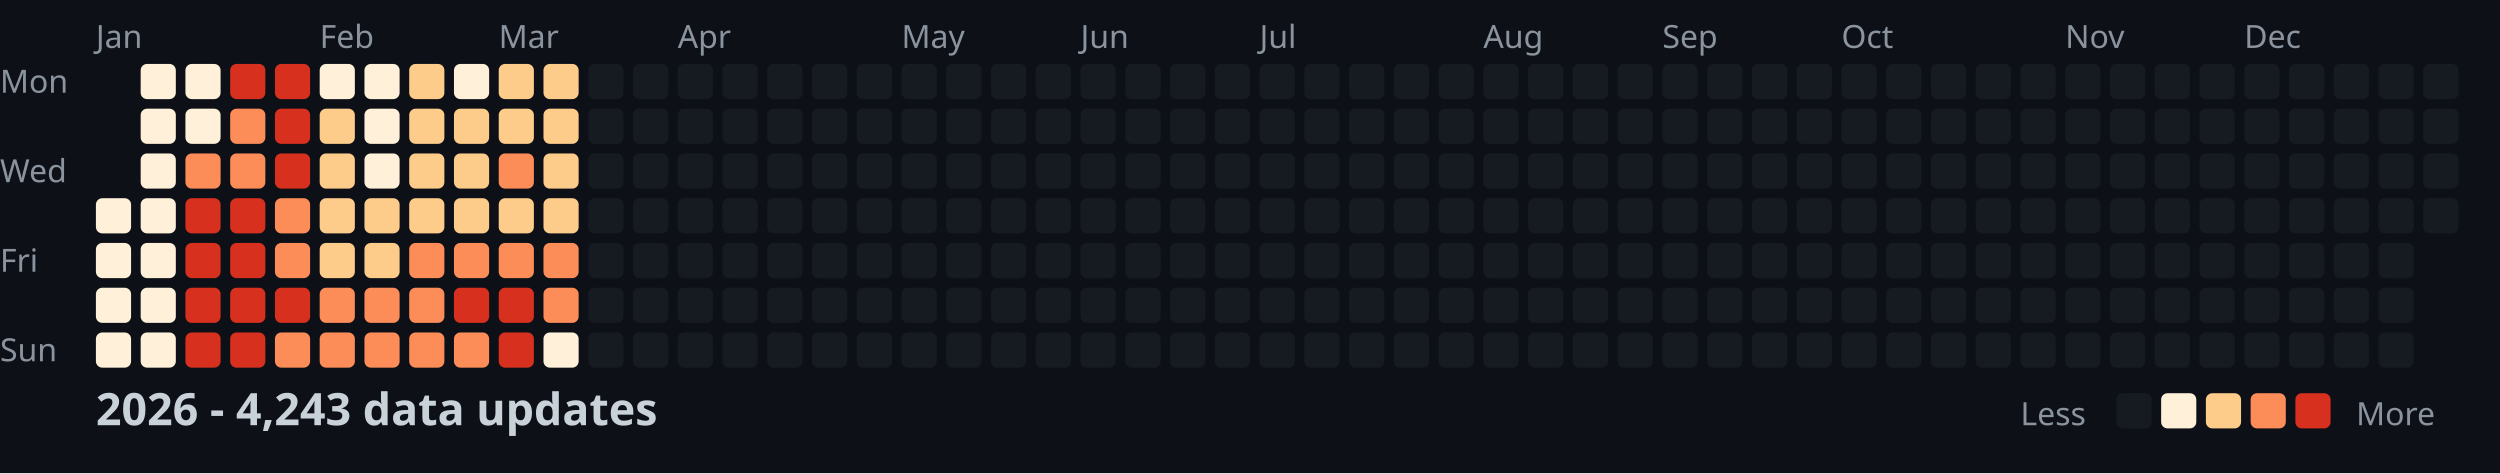
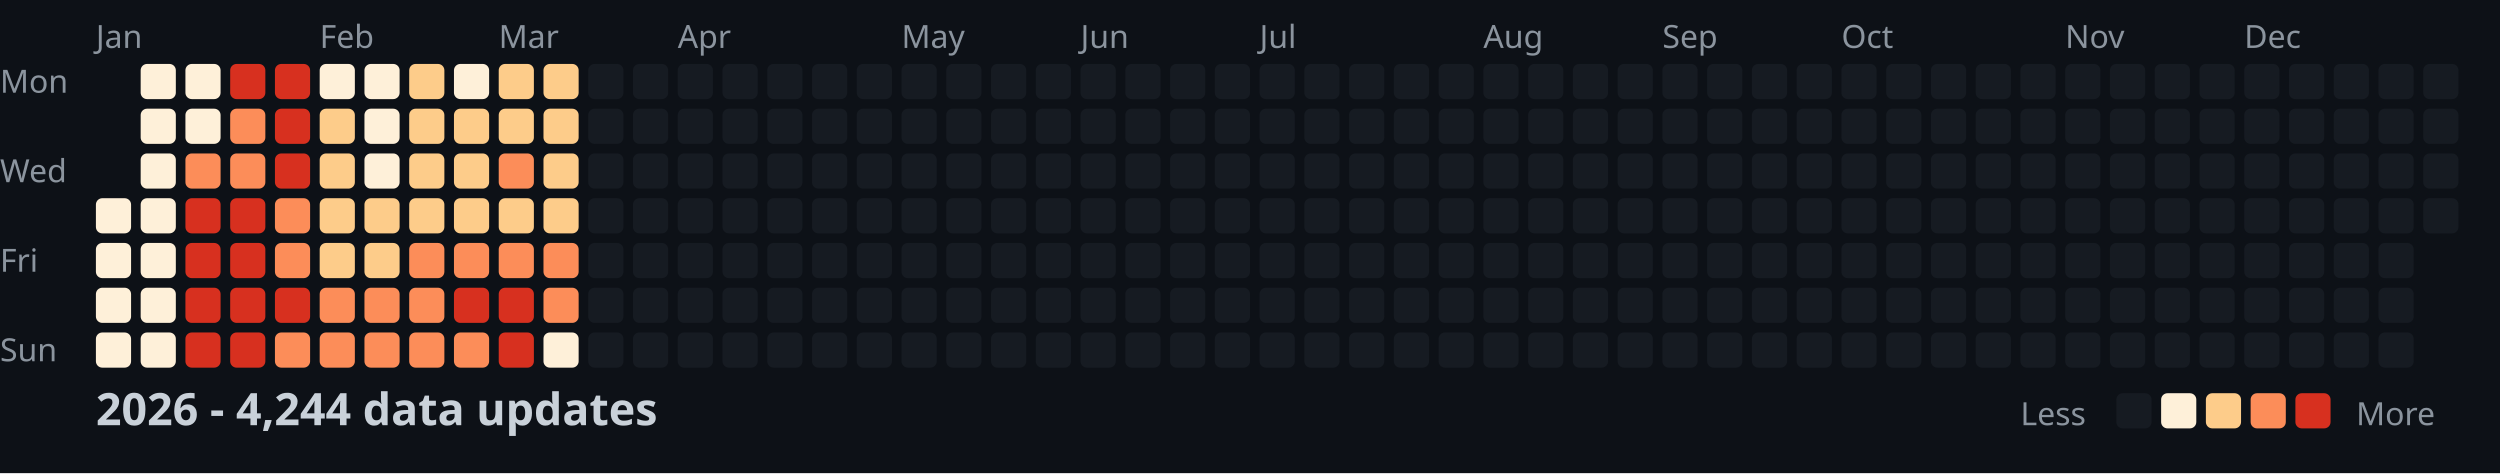
<svg xmlns="http://www.w3.org/2000/svg" width="782" height="148">
  <style>
    .month { font: 10px sans-serif; fill: #8b949e; }
    .day { font: 10px sans-serif; fill: #8b949e; }
    .title { font: bold 14px sans-serif; fill: #c9d1d9; }
    .legend { font: 10px sans-serif; fill: #8b949e; }
  </style>
  <rect width="100%" height="100%" fill="#0d1117" />
  <text x="0" y="29" class="day">Mon</text>
  <text x="0" y="57" class="day">Wed</text>
  <text x="0" y="85" class="day">Fri</text>
  <text x="0" y="113" class="day">Sun</text>
  <text x="30" y="15" class="month">Jan</text>
  <text x="100" y="15" class="month">Feb</text>
  <text x="156" y="15" class="month">Mar</text>
  <text x="212" y="15" class="month">Apr</text>
  <text x="282" y="15" class="month">May</text>
  <text x="338" y="15" class="month">Jun</text>
  <text x="394" y="15" class="month">Jul</text>
  <text x="464" y="15" class="month">Aug</text>
  <text x="520" y="15" class="month">Sep</text>
  <text x="576" y="15" class="month">Oct</text>
  <text x="646" y="15" class="month">Nov</text>
  <text x="702" y="15" class="month">Dec</text>
  <rect x="30" y="62" width="11" height="11" fill="#fef0d9" rx="2" />
  <rect x="30" y="76" width="11" height="11" fill="#fef0d9" rx="2" />
  <rect x="30" y="90" width="11" height="11" fill="#fef0d9" rx="2" />
  <rect x="30" y="104" width="11" height="11" fill="#fef0d9" rx="2" />
  <rect x="44" y="20" width="11" height="11" fill="#fef0d9" rx="2" />
  <rect x="44" y="34" width="11" height="11" fill="#fef0d9" rx="2" />
  <rect x="44" y="48" width="11" height="11" fill="#fef0d9" rx="2" />
  <rect x="44" y="62" width="11" height="11" fill="#fef0d9" rx="2" />
  <rect x="44" y="76" width="11" height="11" fill="#fef0d9" rx="2" />
  <rect x="44" y="90" width="11" height="11" fill="#fef0d9" rx="2" />
  <rect x="44" y="104" width="11" height="11" fill="#fef0d9" rx="2" />
  <rect x="58" y="20" width="11" height="11" fill="#fef0d9" rx="2" />
  <rect x="58" y="34" width="11" height="11" fill="#fef0d9" rx="2" />
  <rect x="58" y="48" width="11" height="11" fill="#fc8d59" rx="2" />
  <rect x="58" y="62" width="11" height="11" fill="#d7301f" rx="2" />
  <rect x="58" y="76" width="11" height="11" fill="#d7301f" rx="2" />
  <rect x="58" y="90" width="11" height="11" fill="#d7301f" rx="2" />
  <rect x="58" y="104" width="11" height="11" fill="#d7301f" rx="2" />
  <rect x="72" y="20" width="11" height="11" fill="#d7301f" rx="2" />
  <rect x="72" y="34" width="11" height="11" fill="#fc8d59" rx="2" />
  <rect x="72" y="48" width="11" height="11" fill="#fc8d59" rx="2" />
  <rect x="72" y="62" width="11" height="11" fill="#d7301f" rx="2" />
  <rect x="72" y="76" width="11" height="11" fill="#d7301f" rx="2" />
  <rect x="72" y="90" width="11" height="11" fill="#d7301f" rx="2" />
  <rect x="72" y="104" width="11" height="11" fill="#d7301f" rx="2" />
  <rect x="86" y="20" width="11" height="11" fill="#d7301f" rx="2" />
  <rect x="86" y="34" width="11" height="11" fill="#d7301f" rx="2" />
  <rect x="86" y="48" width="11" height="11" fill="#d7301f" rx="2" />
  <rect x="86" y="62" width="11" height="11" fill="#fc8d59" rx="2" />
  <rect x="86" y="76" width="11" height="11" fill="#fc8d59" rx="2" />
  <rect x="86" y="90" width="11" height="11" fill="#d7301f" rx="2" />
  <rect x="86" y="104" width="11" height="11" fill="#fc8d59" rx="2" />
  <rect x="100" y="20" width="11" height="11" fill="#fef0d9" rx="2" />
  <rect x="100" y="34" width="11" height="11" fill="#fdcc8a" rx="2" />
  <rect x="100" y="48" width="11" height="11" fill="#fdcc8a" rx="2" />
  <rect x="100" y="62" width="11" height="11" fill="#fdcc8a" rx="2" />
  <rect x="100" y="76" width="11" height="11" fill="#fdcc8a" rx="2" />
  <rect x="100" y="90" width="11" height="11" fill="#fc8d59" rx="2" />
  <rect x="100" y="104" width="11" height="11" fill="#fc8d59" rx="2" />
  <rect x="114" y="20" width="11" height="11" fill="#fef0d9" rx="2" />
  <rect x="114" y="34" width="11" height="11" fill="#fef0d9" rx="2" />
  <rect x="114" y="48" width="11" height="11" fill="#fef0d9" rx="2" />
  <rect x="114" y="62" width="11" height="11" fill="#fdcc8a" rx="2" />
  <rect x="114" y="76" width="11" height="11" fill="#fdcc8a" rx="2" />
  <rect x="114" y="90" width="11" height="11" fill="#fc8d59" rx="2" />
  <rect x="114" y="104" width="11" height="11" fill="#fc8d59" rx="2" />
  <rect x="128" y="20" width="11" height="11" fill="#fdcc8a" rx="2" />
  <rect x="128" y="34" width="11" height="11" fill="#fdcc8a" rx="2" />
  <rect x="128" y="48" width="11" height="11" fill="#fdcc8a" rx="2" />
  <rect x="128" y="62" width="11" height="11" fill="#fdcc8a" rx="2" />
  <rect x="128" y="76" width="11" height="11" fill="#fc8d59" rx="2" />
  <rect x="128" y="90" width="11" height="11" fill="#fc8d59" rx="2" />
  <rect x="128" y="104" width="11" height="11" fill="#fc8d59" rx="2" />
  <rect x="142" y="20" width="11" height="11" fill="#fef0d9" rx="2" />
  <rect x="142" y="34" width="11" height="11" fill="#fdcc8a" rx="2" />
  <rect x="142" y="48" width="11" height="11" fill="#fdcc8a" rx="2" />
  <rect x="142" y="62" width="11" height="11" fill="#fdcc8a" rx="2" />
  <rect x="142" y="76" width="11" height="11" fill="#fc8d59" rx="2" />
  <rect x="142" y="90" width="11" height="11" fill="#d7301f" rx="2" />
  <rect x="142" y="104" width="11" height="11" fill="#fc8d59" rx="2" />
  <rect x="156" y="20" width="11" height="11" fill="#fdcc8a" rx="2" />
  <rect x="156" y="34" width="11" height="11" fill="#fdcc8a" rx="2" />
  <rect x="156" y="48" width="11" height="11" fill="#fc8d59" rx="2" />
  <rect x="156" y="62" width="11" height="11" fill="#fdcc8a" rx="2" />
  <rect x="156" y="76" width="11" height="11" fill="#fc8d59" rx="2" />
  <rect x="156" y="90" width="11" height="11" fill="#d7301f" rx="2" />
  <rect x="156" y="104" width="11" height="11" fill="#d7301f" rx="2" />
  <rect x="170" y="20" width="11" height="11" fill="#fdcc8a" rx="2" />
  <rect x="170" y="34" width="11" height="11" fill="#fdcc8a" rx="2" />
  <rect x="170" y="48" width="11" height="11" fill="#fdcc8a" rx="2" />
  <rect x="170" y="62" width="11" height="11" fill="#fdcc8a" rx="2" />
  <rect x="170" y="76" width="11" height="11" fill="#fc8d59" rx="2" />
  <rect x="170" y="90" width="11" height="11" fill="#fc8d59" rx="2" />
  <rect x="170" y="104" width="11" height="11" fill="#fef0d9" rx="2" />
  <rect x="184" y="20" width="11" height="11" fill="#161b22" rx="2" />
  <rect x="184" y="34" width="11" height="11" fill="#161b22" rx="2" />
  <rect x="184" y="48" width="11" height="11" fill="#161b22" rx="2" />
  <rect x="184" y="62" width="11" height="11" fill="#161b22" rx="2" />
  <rect x="184" y="76" width="11" height="11" fill="#161b22" rx="2" />
  <rect x="184" y="90" width="11" height="11" fill="#161b22" rx="2" />
  <rect x="184" y="104" width="11" height="11" fill="#161b22" rx="2" />
  <rect x="198" y="20" width="11" height="11" fill="#161b22" rx="2" />
  <rect x="198" y="34" width="11" height="11" fill="#161b22" rx="2" />
  <rect x="198" y="48" width="11" height="11" fill="#161b22" rx="2" />
  <rect x="198" y="62" width="11" height="11" fill="#161b22" rx="2" />
  <rect x="198" y="76" width="11" height="11" fill="#161b22" rx="2" />
  <rect x="198" y="90" width="11" height="11" fill="#161b22" rx="2" />
  <rect x="198" y="104" width="11" height="11" fill="#161b22" rx="2" />
  <rect x="212" y="20" width="11" height="11" fill="#161b22" rx="2" />
  <rect x="212" y="34" width="11" height="11" fill="#161b22" rx="2" />
  <rect x="212" y="48" width="11" height="11" fill="#161b22" rx="2" />
  <rect x="212" y="62" width="11" height="11" fill="#161b22" rx="2" />
  <rect x="212" y="76" width="11" height="11" fill="#161b22" rx="2" />
  <rect x="212" y="90" width="11" height="11" fill="#161b22" rx="2" />
  <rect x="212" y="104" width="11" height="11" fill="#161b22" rx="2" />
  <rect x="226" y="20" width="11" height="11" fill="#161b22" rx="2" />
  <rect x="226" y="34" width="11" height="11" fill="#161b22" rx="2" />
  <rect x="226" y="48" width="11" height="11" fill="#161b22" rx="2" />
  <rect x="226" y="62" width="11" height="11" fill="#161b22" rx="2" />
  <rect x="226" y="76" width="11" height="11" fill="#161b22" rx="2" />
  <rect x="226" y="90" width="11" height="11" fill="#161b22" rx="2" />
  <rect x="226" y="104" width="11" height="11" fill="#161b22" rx="2" />
  <rect x="240" y="20" width="11" height="11" fill="#161b22" rx="2" />
  <rect x="240" y="34" width="11" height="11" fill="#161b22" rx="2" />
  <rect x="240" y="48" width="11" height="11" fill="#161b22" rx="2" />
  <rect x="240" y="62" width="11" height="11" fill="#161b22" rx="2" />
  <rect x="240" y="76" width="11" height="11" fill="#161b22" rx="2" />
  <rect x="240" y="90" width="11" height="11" fill="#161b22" rx="2" />
  <rect x="240" y="104" width="11" height="11" fill="#161b22" rx="2" />
  <rect x="254" y="20" width="11" height="11" fill="#161b22" rx="2" />
  <rect x="254" y="34" width="11" height="11" fill="#161b22" rx="2" />
  <rect x="254" y="48" width="11" height="11" fill="#161b22" rx="2" />
  <rect x="254" y="62" width="11" height="11" fill="#161b22" rx="2" />
  <rect x="254" y="76" width="11" height="11" fill="#161b22" rx="2" />
  <rect x="254" y="90" width="11" height="11" fill="#161b22" rx="2" />
  <rect x="254" y="104" width="11" height="11" fill="#161b22" rx="2" />
  <rect x="268" y="20" width="11" height="11" fill="#161b22" rx="2" />
  <rect x="268" y="34" width="11" height="11" fill="#161b22" rx="2" />
  <rect x="268" y="48" width="11" height="11" fill="#161b22" rx="2" />
  <rect x="268" y="62" width="11" height="11" fill="#161b22" rx="2" />
  <rect x="268" y="76" width="11" height="11" fill="#161b22" rx="2" />
  <rect x="268" y="90" width="11" height="11" fill="#161b22" rx="2" />
  <rect x="268" y="104" width="11" height="11" fill="#161b22" rx="2" />
  <rect x="282" y="20" width="11" height="11" fill="#161b22" rx="2" />
  <rect x="282" y="34" width="11" height="11" fill="#161b22" rx="2" />
  <rect x="282" y="48" width="11" height="11" fill="#161b22" rx="2" />
  <rect x="282" y="62" width="11" height="11" fill="#161b22" rx="2" />
  <rect x="282" y="76" width="11" height="11" fill="#161b22" rx="2" />
  <rect x="282" y="90" width="11" height="11" fill="#161b22" rx="2" />
  <rect x="282" y="104" width="11" height="11" fill="#161b22" rx="2" />
  <rect x="296" y="20" width="11" height="11" fill="#161b22" rx="2" />
  <rect x="296" y="34" width="11" height="11" fill="#161b22" rx="2" />
  <rect x="296" y="48" width="11" height="11" fill="#161b22" rx="2" />
  <rect x="296" y="62" width="11" height="11" fill="#161b22" rx="2" />
  <rect x="296" y="76" width="11" height="11" fill="#161b22" rx="2" />
  <rect x="296" y="90" width="11" height="11" fill="#161b22" rx="2" />
  <rect x="296" y="104" width="11" height="11" fill="#161b22" rx="2" />
  <rect x="310" y="20" width="11" height="11" fill="#161b22" rx="2" />
  <rect x="310" y="34" width="11" height="11" fill="#161b22" rx="2" />
  <rect x="310" y="48" width="11" height="11" fill="#161b22" rx="2" />
  <rect x="310" y="62" width="11" height="11" fill="#161b22" rx="2" />
  <rect x="310" y="76" width="11" height="11" fill="#161b22" rx="2" />
  <rect x="310" y="90" width="11" height="11" fill="#161b22" rx="2" />
  <rect x="310" y="104" width="11" height="11" fill="#161b22" rx="2" />
  <rect x="324" y="20" width="11" height="11" fill="#161b22" rx="2" />
  <rect x="324" y="34" width="11" height="11" fill="#161b22" rx="2" />
  <rect x="324" y="48" width="11" height="11" fill="#161b22" rx="2" />
  <rect x="324" y="62" width="11" height="11" fill="#161b22" rx="2" />
  <rect x="324" y="76" width="11" height="11" fill="#161b22" rx="2" />
  <rect x="324" y="90" width="11" height="11" fill="#161b22" rx="2" />
  <rect x="324" y="104" width="11" height="11" fill="#161b22" rx="2" />
  <rect x="338" y="20" width="11" height="11" fill="#161b22" rx="2" />
  <rect x="338" y="34" width="11" height="11" fill="#161b22" rx="2" />
  <rect x="338" y="48" width="11" height="11" fill="#161b22" rx="2" />
  <rect x="338" y="62" width="11" height="11" fill="#161b22" rx="2" />
  <rect x="338" y="76" width="11" height="11" fill="#161b22" rx="2" />
  <rect x="338" y="90" width="11" height="11" fill="#161b22" rx="2" />
  <rect x="338" y="104" width="11" height="11" fill="#161b22" rx="2" />
  <rect x="352" y="20" width="11" height="11" fill="#161b22" rx="2" />
  <rect x="352" y="34" width="11" height="11" fill="#161b22" rx="2" />
  <rect x="352" y="48" width="11" height="11" fill="#161b22" rx="2" />
  <rect x="352" y="62" width="11" height="11" fill="#161b22" rx="2" />
  <rect x="352" y="76" width="11" height="11" fill="#161b22" rx="2" />
  <rect x="352" y="90" width="11" height="11" fill="#161b22" rx="2" />
  <rect x="352" y="104" width="11" height="11" fill="#161b22" rx="2" />
  <rect x="366" y="20" width="11" height="11" fill="#161b22" rx="2" />
  <rect x="366" y="34" width="11" height="11" fill="#161b22" rx="2" />
  <rect x="366" y="48" width="11" height="11" fill="#161b22" rx="2" />
  <rect x="366" y="62" width="11" height="11" fill="#161b22" rx="2" />
  <rect x="366" y="76" width="11" height="11" fill="#161b22" rx="2" />
  <rect x="366" y="90" width="11" height="11" fill="#161b22" rx="2" />
  <rect x="366" y="104" width="11" height="11" fill="#161b22" rx="2" />
  <rect x="380" y="20" width="11" height="11" fill="#161b22" rx="2" />
  <rect x="380" y="34" width="11" height="11" fill="#161b22" rx="2" />
  <rect x="380" y="48" width="11" height="11" fill="#161b22" rx="2" />
  <rect x="380" y="62" width="11" height="11" fill="#161b22" rx="2" />
  <rect x="380" y="76" width="11" height="11" fill="#161b22" rx="2" />
  <rect x="380" y="90" width="11" height="11" fill="#161b22" rx="2" />
  <rect x="380" y="104" width="11" height="11" fill="#161b22" rx="2" />
  <rect x="394" y="20" width="11" height="11" fill="#161b22" rx="2" />
  <rect x="394" y="34" width="11" height="11" fill="#161b22" rx="2" />
  <rect x="394" y="48" width="11" height="11" fill="#161b22" rx="2" />
  <rect x="394" y="62" width="11" height="11" fill="#161b22" rx="2" />
  <rect x="394" y="76" width="11" height="11" fill="#161b22" rx="2" />
  <rect x="394" y="90" width="11" height="11" fill="#161b22" rx="2" />
  <rect x="394" y="104" width="11" height="11" fill="#161b22" rx="2" />
  <rect x="408" y="20" width="11" height="11" fill="#161b22" rx="2" />
  <rect x="408" y="34" width="11" height="11" fill="#161b22" rx="2" />
  <rect x="408" y="48" width="11" height="11" fill="#161b22" rx="2" />
  <rect x="408" y="62" width="11" height="11" fill="#161b22" rx="2" />
  <rect x="408" y="76" width="11" height="11" fill="#161b22" rx="2" />
  <rect x="408" y="90" width="11" height="11" fill="#161b22" rx="2" />
  <rect x="408" y="104" width="11" height="11" fill="#161b22" rx="2" />
  <rect x="422" y="20" width="11" height="11" fill="#161b22" rx="2" />
  <rect x="422" y="34" width="11" height="11" fill="#161b22" rx="2" />
  <rect x="422" y="48" width="11" height="11" fill="#161b22" rx="2" />
  <rect x="422" y="62" width="11" height="11" fill="#161b22" rx="2" />
  <rect x="422" y="76" width="11" height="11" fill="#161b22" rx="2" />
  <rect x="422" y="90" width="11" height="11" fill="#161b22" rx="2" />
  <rect x="422" y="104" width="11" height="11" fill="#161b22" rx="2" />
  <rect x="436" y="20" width="11" height="11" fill="#161b22" rx="2" />
  <rect x="436" y="34" width="11" height="11" fill="#161b22" rx="2" />
  <rect x="436" y="48" width="11" height="11" fill="#161b22" rx="2" />
  <rect x="436" y="62" width="11" height="11" fill="#161b22" rx="2" />
  <rect x="436" y="76" width="11" height="11" fill="#161b22" rx="2" />
  <rect x="436" y="90" width="11" height="11" fill="#161b22" rx="2" />
  <rect x="436" y="104" width="11" height="11" fill="#161b22" rx="2" />
  <rect x="450" y="20" width="11" height="11" fill="#161b22" rx="2" />
  <rect x="450" y="34" width="11" height="11" fill="#161b22" rx="2" />
  <rect x="450" y="48" width="11" height="11" fill="#161b22" rx="2" />
  <rect x="450" y="62" width="11" height="11" fill="#161b22" rx="2" />
  <rect x="450" y="76" width="11" height="11" fill="#161b22" rx="2" />
  <rect x="450" y="90" width="11" height="11" fill="#161b22" rx="2" />
  <rect x="450" y="104" width="11" height="11" fill="#161b22" rx="2" />
  <rect x="464" y="20" width="11" height="11" fill="#161b22" rx="2" />
  <rect x="464" y="34" width="11" height="11" fill="#161b22" rx="2" />
  <rect x="464" y="48" width="11" height="11" fill="#161b22" rx="2" />
  <rect x="464" y="62" width="11" height="11" fill="#161b22" rx="2" />
  <rect x="464" y="76" width="11" height="11" fill="#161b22" rx="2" />
  <rect x="464" y="90" width="11" height="11" fill="#161b22" rx="2" />
  <rect x="464" y="104" width="11" height="11" fill="#161b22" rx="2" />
  <rect x="478" y="20" width="11" height="11" fill="#161b22" rx="2" />
  <rect x="478" y="34" width="11" height="11" fill="#161b22" rx="2" />
  <rect x="478" y="48" width="11" height="11" fill="#161b22" rx="2" />
  <rect x="478" y="62" width="11" height="11" fill="#161b22" rx="2" />
  <rect x="478" y="76" width="11" height="11" fill="#161b22" rx="2" />
  <rect x="478" y="90" width="11" height="11" fill="#161b22" rx="2" />
  <rect x="478" y="104" width="11" height="11" fill="#161b22" rx="2" />
  <rect x="492" y="20" width="11" height="11" fill="#161b22" rx="2" />
  <rect x="492" y="34" width="11" height="11" fill="#161b22" rx="2" />
  <rect x="492" y="48" width="11" height="11" fill="#161b22" rx="2" />
  <rect x="492" y="62" width="11" height="11" fill="#161b22" rx="2" />
  <rect x="492" y="76" width="11" height="11" fill="#161b22" rx="2" />
  <rect x="492" y="90" width="11" height="11" fill="#161b22" rx="2" />
  <rect x="492" y="104" width="11" height="11" fill="#161b22" rx="2" />
  <rect x="506" y="20" width="11" height="11" fill="#161b22" rx="2" />
  <rect x="506" y="34" width="11" height="11" fill="#161b22" rx="2" />
  <rect x="506" y="48" width="11" height="11" fill="#161b22" rx="2" />
  <rect x="506" y="62" width="11" height="11" fill="#161b22" rx="2" />
  <rect x="506" y="76" width="11" height="11" fill="#161b22" rx="2" />
  <rect x="506" y="90" width="11" height="11" fill="#161b22" rx="2" />
  <rect x="506" y="104" width="11" height="11" fill="#161b22" rx="2" />
  <rect x="520" y="20" width="11" height="11" fill="#161b22" rx="2" />
  <rect x="520" y="34" width="11" height="11" fill="#161b22" rx="2" />
  <rect x="520" y="48" width="11" height="11" fill="#161b22" rx="2" />
  <rect x="520" y="62" width="11" height="11" fill="#161b22" rx="2" />
  <rect x="520" y="76" width="11" height="11" fill="#161b22" rx="2" />
  <rect x="520" y="90" width="11" height="11" fill="#161b22" rx="2" />
  <rect x="520" y="104" width="11" height="11" fill="#161b22" rx="2" />
  <rect x="534" y="20" width="11" height="11" fill="#161b22" rx="2" />
  <rect x="534" y="34" width="11" height="11" fill="#161b22" rx="2" />
  <rect x="534" y="48" width="11" height="11" fill="#161b22" rx="2" />
  <rect x="534" y="62" width="11" height="11" fill="#161b22" rx="2" />
  <rect x="534" y="76" width="11" height="11" fill="#161b22" rx="2" />
  <rect x="534" y="90" width="11" height="11" fill="#161b22" rx="2" />
  <rect x="534" y="104" width="11" height="11" fill="#161b22" rx="2" />
  <rect x="548" y="20" width="11" height="11" fill="#161b22" rx="2" />
  <rect x="548" y="34" width="11" height="11" fill="#161b22" rx="2" />
  <rect x="548" y="48" width="11" height="11" fill="#161b22" rx="2" />
  <rect x="548" y="62" width="11" height="11" fill="#161b22" rx="2" />
  <rect x="548" y="76" width="11" height="11" fill="#161b22" rx="2" />
  <rect x="548" y="90" width="11" height="11" fill="#161b22" rx="2" />
  <rect x="548" y="104" width="11" height="11" fill="#161b22" rx="2" />
  <rect x="562" y="20" width="11" height="11" fill="#161b22" rx="2" />
  <rect x="562" y="34" width="11" height="11" fill="#161b22" rx="2" />
  <rect x="562" y="48" width="11" height="11" fill="#161b22" rx="2" />
  <rect x="562" y="62" width="11" height="11" fill="#161b22" rx="2" />
  <rect x="562" y="76" width="11" height="11" fill="#161b22" rx="2" />
  <rect x="562" y="90" width="11" height="11" fill="#161b22" rx="2" />
  <rect x="562" y="104" width="11" height="11" fill="#161b22" rx="2" />
  <rect x="576" y="20" width="11" height="11" fill="#161b22" rx="2" />
  <rect x="576" y="34" width="11" height="11" fill="#161b22" rx="2" />
  <rect x="576" y="48" width="11" height="11" fill="#161b22" rx="2" />
  <rect x="576" y="62" width="11" height="11" fill="#161b22" rx="2" />
  <rect x="576" y="76" width="11" height="11" fill="#161b22" rx="2" />
  <rect x="576" y="90" width="11" height="11" fill="#161b22" rx="2" />
  <rect x="576" y="104" width="11" height="11" fill="#161b22" rx="2" />
  <rect x="590" y="20" width="11" height="11" fill="#161b22" rx="2" />
  <rect x="590" y="34" width="11" height="11" fill="#161b22" rx="2" />
  <rect x="590" y="48" width="11" height="11" fill="#161b22" rx="2" />
  <rect x="590" y="62" width="11" height="11" fill="#161b22" rx="2" />
  <rect x="590" y="76" width="11" height="11" fill="#161b22" rx="2" />
  <rect x="590" y="90" width="11" height="11" fill="#161b22" rx="2" />
  <rect x="590" y="104" width="11" height="11" fill="#161b22" rx="2" />
  <rect x="604" y="20" width="11" height="11" fill="#161b22" rx="2" />
  <rect x="604" y="34" width="11" height="11" fill="#161b22" rx="2" />
  <rect x="604" y="48" width="11" height="11" fill="#161b22" rx="2" />
  <rect x="604" y="62" width="11" height="11" fill="#161b22" rx="2" />
  <rect x="604" y="76" width="11" height="11" fill="#161b22" rx="2" />
  <rect x="604" y="90" width="11" height="11" fill="#161b22" rx="2" />
  <rect x="604" y="104" width="11" height="11" fill="#161b22" rx="2" />
  <rect x="618" y="20" width="11" height="11" fill="#161b22" rx="2" />
  <rect x="618" y="34" width="11" height="11" fill="#161b22" rx="2" />
  <rect x="618" y="48" width="11" height="11" fill="#161b22" rx="2" />
  <rect x="618" y="62" width="11" height="11" fill="#161b22" rx="2" />
  <rect x="618" y="76" width="11" height="11" fill="#161b22" rx="2" />
  <rect x="618" y="90" width="11" height="11" fill="#161b22" rx="2" />
  <rect x="618" y="104" width="11" height="11" fill="#161b22" rx="2" />
  <rect x="632" y="20" width="11" height="11" fill="#161b22" rx="2" />
  <rect x="632" y="34" width="11" height="11" fill="#161b22" rx="2" />
  <rect x="632" y="48" width="11" height="11" fill="#161b22" rx="2" />
  <rect x="632" y="62" width="11" height="11" fill="#161b22" rx="2" />
  <rect x="632" y="76" width="11" height="11" fill="#161b22" rx="2" />
  <rect x="632" y="90" width="11" height="11" fill="#161b22" rx="2" />
  <rect x="632" y="104" width="11" height="11" fill="#161b22" rx="2" />
  <rect x="646" y="20" width="11" height="11" fill="#161b22" rx="2" />
  <rect x="646" y="34" width="11" height="11" fill="#161b22" rx="2" />
  <rect x="646" y="48" width="11" height="11" fill="#161b22" rx="2" />
  <rect x="646" y="62" width="11" height="11" fill="#161b22" rx="2" />
  <rect x="646" y="76" width="11" height="11" fill="#161b22" rx="2" />
  <rect x="646" y="90" width="11" height="11" fill="#161b22" rx="2" />
  <rect x="646" y="104" width="11" height="11" fill="#161b22" rx="2" />
  <rect x="660" y="20" width="11" height="11" fill="#161b22" rx="2" />
  <rect x="660" y="34" width="11" height="11" fill="#161b22" rx="2" />
  <rect x="660" y="48" width="11" height="11" fill="#161b22" rx="2" />
  <rect x="660" y="62" width="11" height="11" fill="#161b22" rx="2" />
  <rect x="660" y="76" width="11" height="11" fill="#161b22" rx="2" />
  <rect x="660" y="90" width="11" height="11" fill="#161b22" rx="2" />
  <rect x="660" y="104" width="11" height="11" fill="#161b22" rx="2" />
  <rect x="674" y="20" width="11" height="11" fill="#161b22" rx="2" />
  <rect x="674" y="34" width="11" height="11" fill="#161b22" rx="2" />
  <rect x="674" y="48" width="11" height="11" fill="#161b22" rx="2" />
  <rect x="674" y="62" width="11" height="11" fill="#161b22" rx="2" />
  <rect x="674" y="76" width="11" height="11" fill="#161b22" rx="2" />
  <rect x="674" y="90" width="11" height="11" fill="#161b22" rx="2" />
  <rect x="674" y="104" width="11" height="11" fill="#161b22" rx="2" />
  <rect x="688" y="20" width="11" height="11" fill="#161b22" rx="2" />
  <rect x="688" y="34" width="11" height="11" fill="#161b22" rx="2" />
  <rect x="688" y="48" width="11" height="11" fill="#161b22" rx="2" />
  <rect x="688" y="62" width="11" height="11" fill="#161b22" rx="2" />
  <rect x="688" y="76" width="11" height="11" fill="#161b22" rx="2" />
  <rect x="688" y="90" width="11" height="11" fill="#161b22" rx="2" />
  <rect x="688" y="104" width="11" height="11" fill="#161b22" rx="2" />
  <rect x="702" y="20" width="11" height="11" fill="#161b22" rx="2" />
  <rect x="702" y="34" width="11" height="11" fill="#161b22" rx="2" />
  <rect x="702" y="48" width="11" height="11" fill="#161b22" rx="2" />
  <rect x="702" y="62" width="11" height="11" fill="#161b22" rx="2" />
  <rect x="702" y="76" width="11" height="11" fill="#161b22" rx="2" />
  <rect x="702" y="90" width="11" height="11" fill="#161b22" rx="2" />
  <rect x="702" y="104" width="11" height="11" fill="#161b22" rx="2" />
  <rect x="716" y="20" width="11" height="11" fill="#161b22" rx="2" />
  <rect x="716" y="34" width="11" height="11" fill="#161b22" rx="2" />
  <rect x="716" y="48" width="11" height="11" fill="#161b22" rx="2" />
  <rect x="716" y="62" width="11" height="11" fill="#161b22" rx="2" />
  <rect x="716" y="76" width="11" height="11" fill="#161b22" rx="2" />
  <rect x="716" y="90" width="11" height="11" fill="#161b22" rx="2" />
  <rect x="716" y="104" width="11" height="11" fill="#161b22" rx="2" />
  <rect x="730" y="20" width="11" height="11" fill="#161b22" rx="2" />
  <rect x="730" y="34" width="11" height="11" fill="#161b22" rx="2" />
  <rect x="730" y="48" width="11" height="11" fill="#161b22" rx="2" />
  <rect x="730" y="62" width="11" height="11" fill="#161b22" rx="2" />
  <rect x="730" y="76" width="11" height="11" fill="#161b22" rx="2" />
  <rect x="730" y="90" width="11" height="11" fill="#161b22" rx="2" />
  <rect x="730" y="104" width="11" height="11" fill="#161b22" rx="2" />
  <rect x="744" y="20" width="11" height="11" fill="#161b22" rx="2" />
  <rect x="744" y="34" width="11" height="11" fill="#161b22" rx="2" />
  <rect x="744" y="48" width="11" height="11" fill="#161b22" rx="2" />
  <rect x="744" y="62" width="11" height="11" fill="#161b22" rx="2" />
  <rect x="744" y="76" width="11" height="11" fill="#161b22" rx="2" />
  <rect x="744" y="90" width="11" height="11" fill="#161b22" rx="2" />
  <rect x="744" y="104" width="11" height="11" fill="#161b22" rx="2" />
  <rect x="758" y="20" width="11" height="11" fill="#161b22" rx="2" />
  <rect x="758" y="34" width="11" height="11" fill="#161b22" rx="2" />
  <rect x="758" y="48" width="11" height="11" fill="#161b22" rx="2" />
  <rect x="758" y="62" width="11" height="11" fill="#161b22" rx="2" />
-   <text x="30" y="133" class="title">2026 - 4,243 data updates</text>
+   <text x="30" y="133" class="title">2026 - 4,244 data updates</text>
  <text x="632" y="133" class="legend">Less</text>
  <rect x="662" y="123" width="11" height="11" fill="#161b22" rx="2" />
  <rect x="676" y="123" width="11" height="11" fill="#fef0d9" rx="2" />
  <rect x="690" y="123" width="11" height="11" fill="#fdcc8a" rx="2" />
  <rect x="704" y="123" width="11" height="11" fill="#fc8d59" rx="2" />
  <rect x="718" y="123" width="11" height="11" fill="#d7301f" rx="2" />
  <text x="737" y="133" class="legend">More</text>
</svg>
